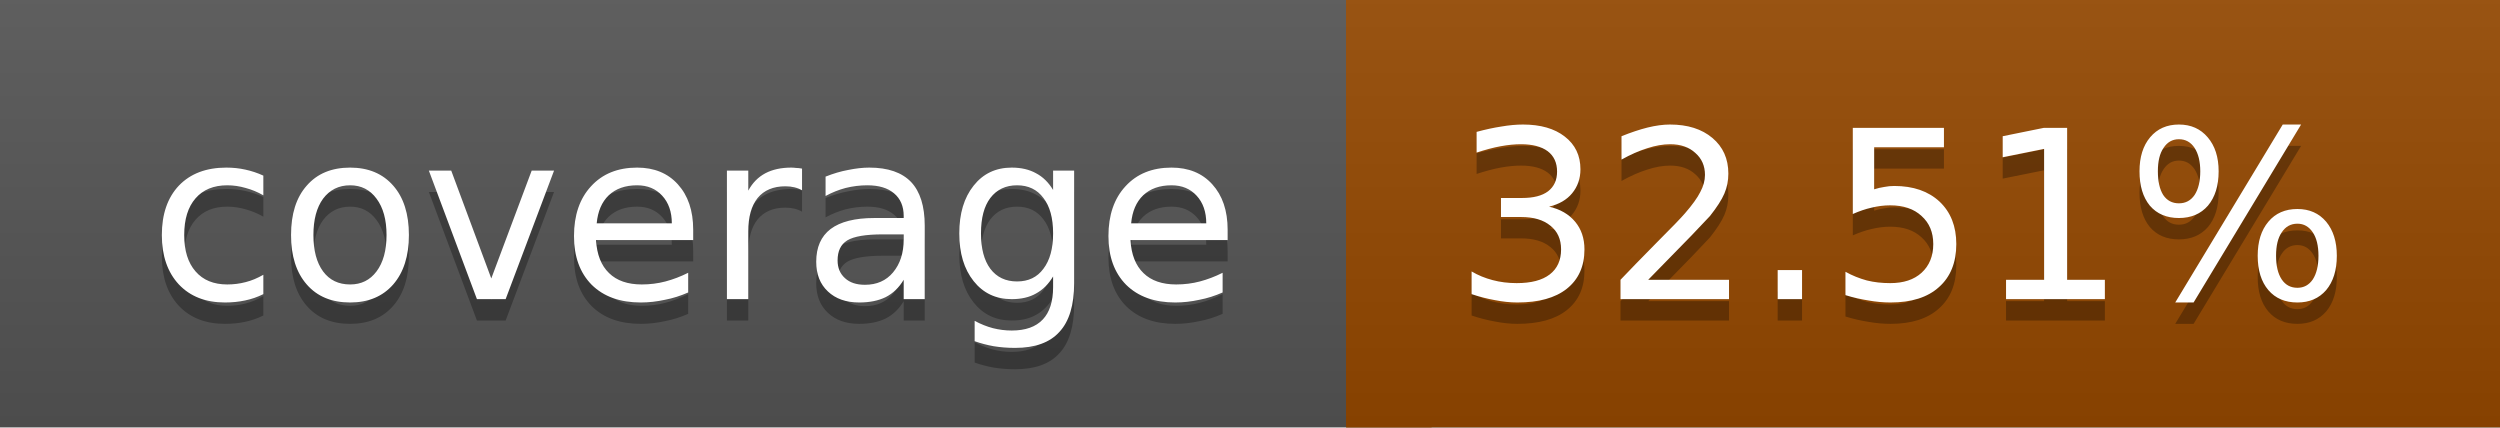
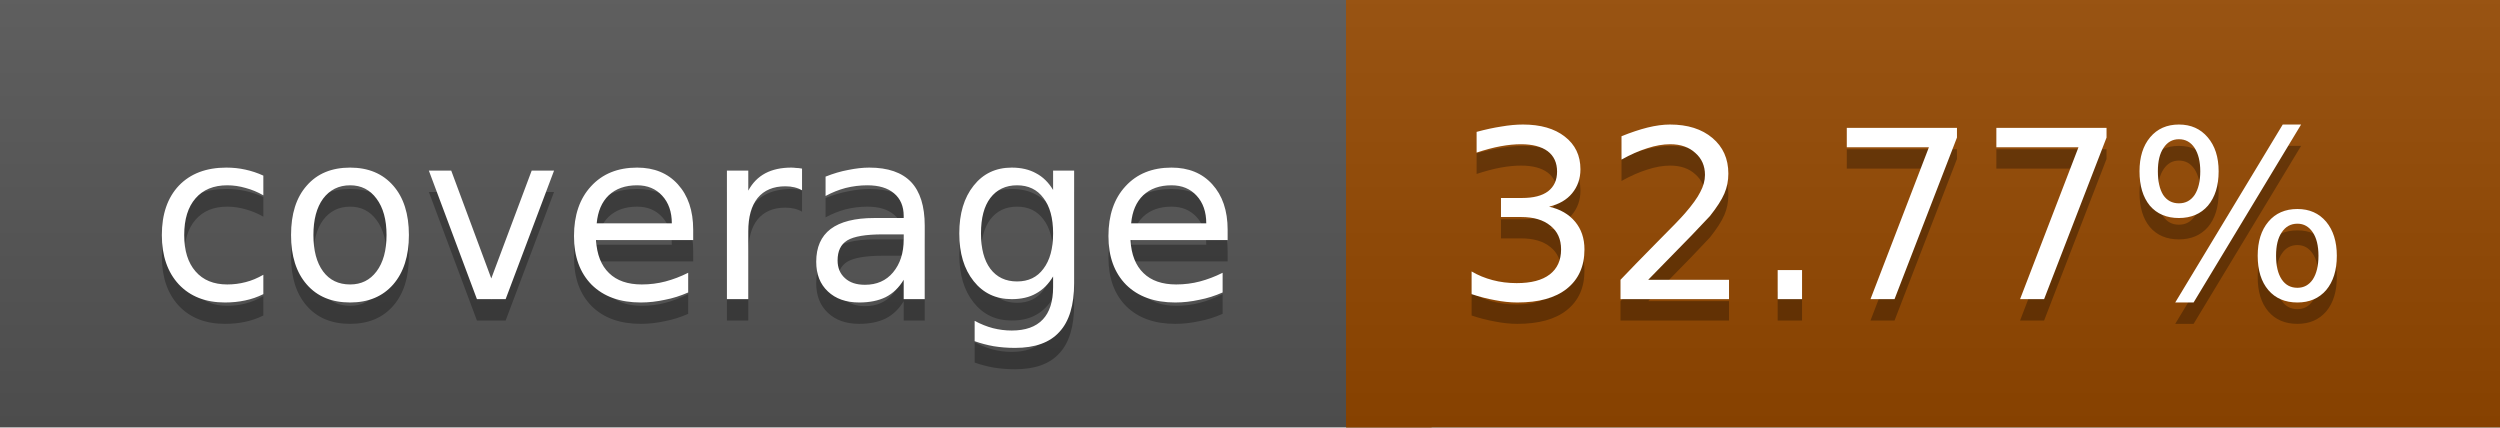
<svg xmlns="http://www.w3.org/2000/svg" width="117" height="20">
  <linearGradient id="a" x2="0" y2="100%">
    <stop offset="0" stop-color="#bbb" stop-opacity=".1" />
    <stop offset="1" stop-opacity=".1" />
  </linearGradient>
  <rect rx="0" width="117" height="20" fill="#555" />
  <rect rx="0" x="63" width="54" height="20" fill="#954800" />
  <path fill="#954800" d="M63 0h4v20h-4z" />
  <rect rx="0" width="117" height="20" fill="url(#a)" />
  <g fill="#fff" text-anchor="middle" font-family="DejaVu Sans,Verdana,Geneva,sans-serif" font-size="11">
    <text x="32.5" y="15" fill="#010101" fill-opacity=".3">coverage</text>
    <text x="32.5" y="14">coverage</text>
-     <text x="89" y="15" fill="#010101" fill-opacity=".3">32.51%</text>
-     <text x="89" y="14">32.51%</text>
+     <text x="89" y="15" fill="#010101" fill-opacity=".3">32.77%</text>
+     <text x="89" y="14">32.77%</text>
  </g>
</svg>
